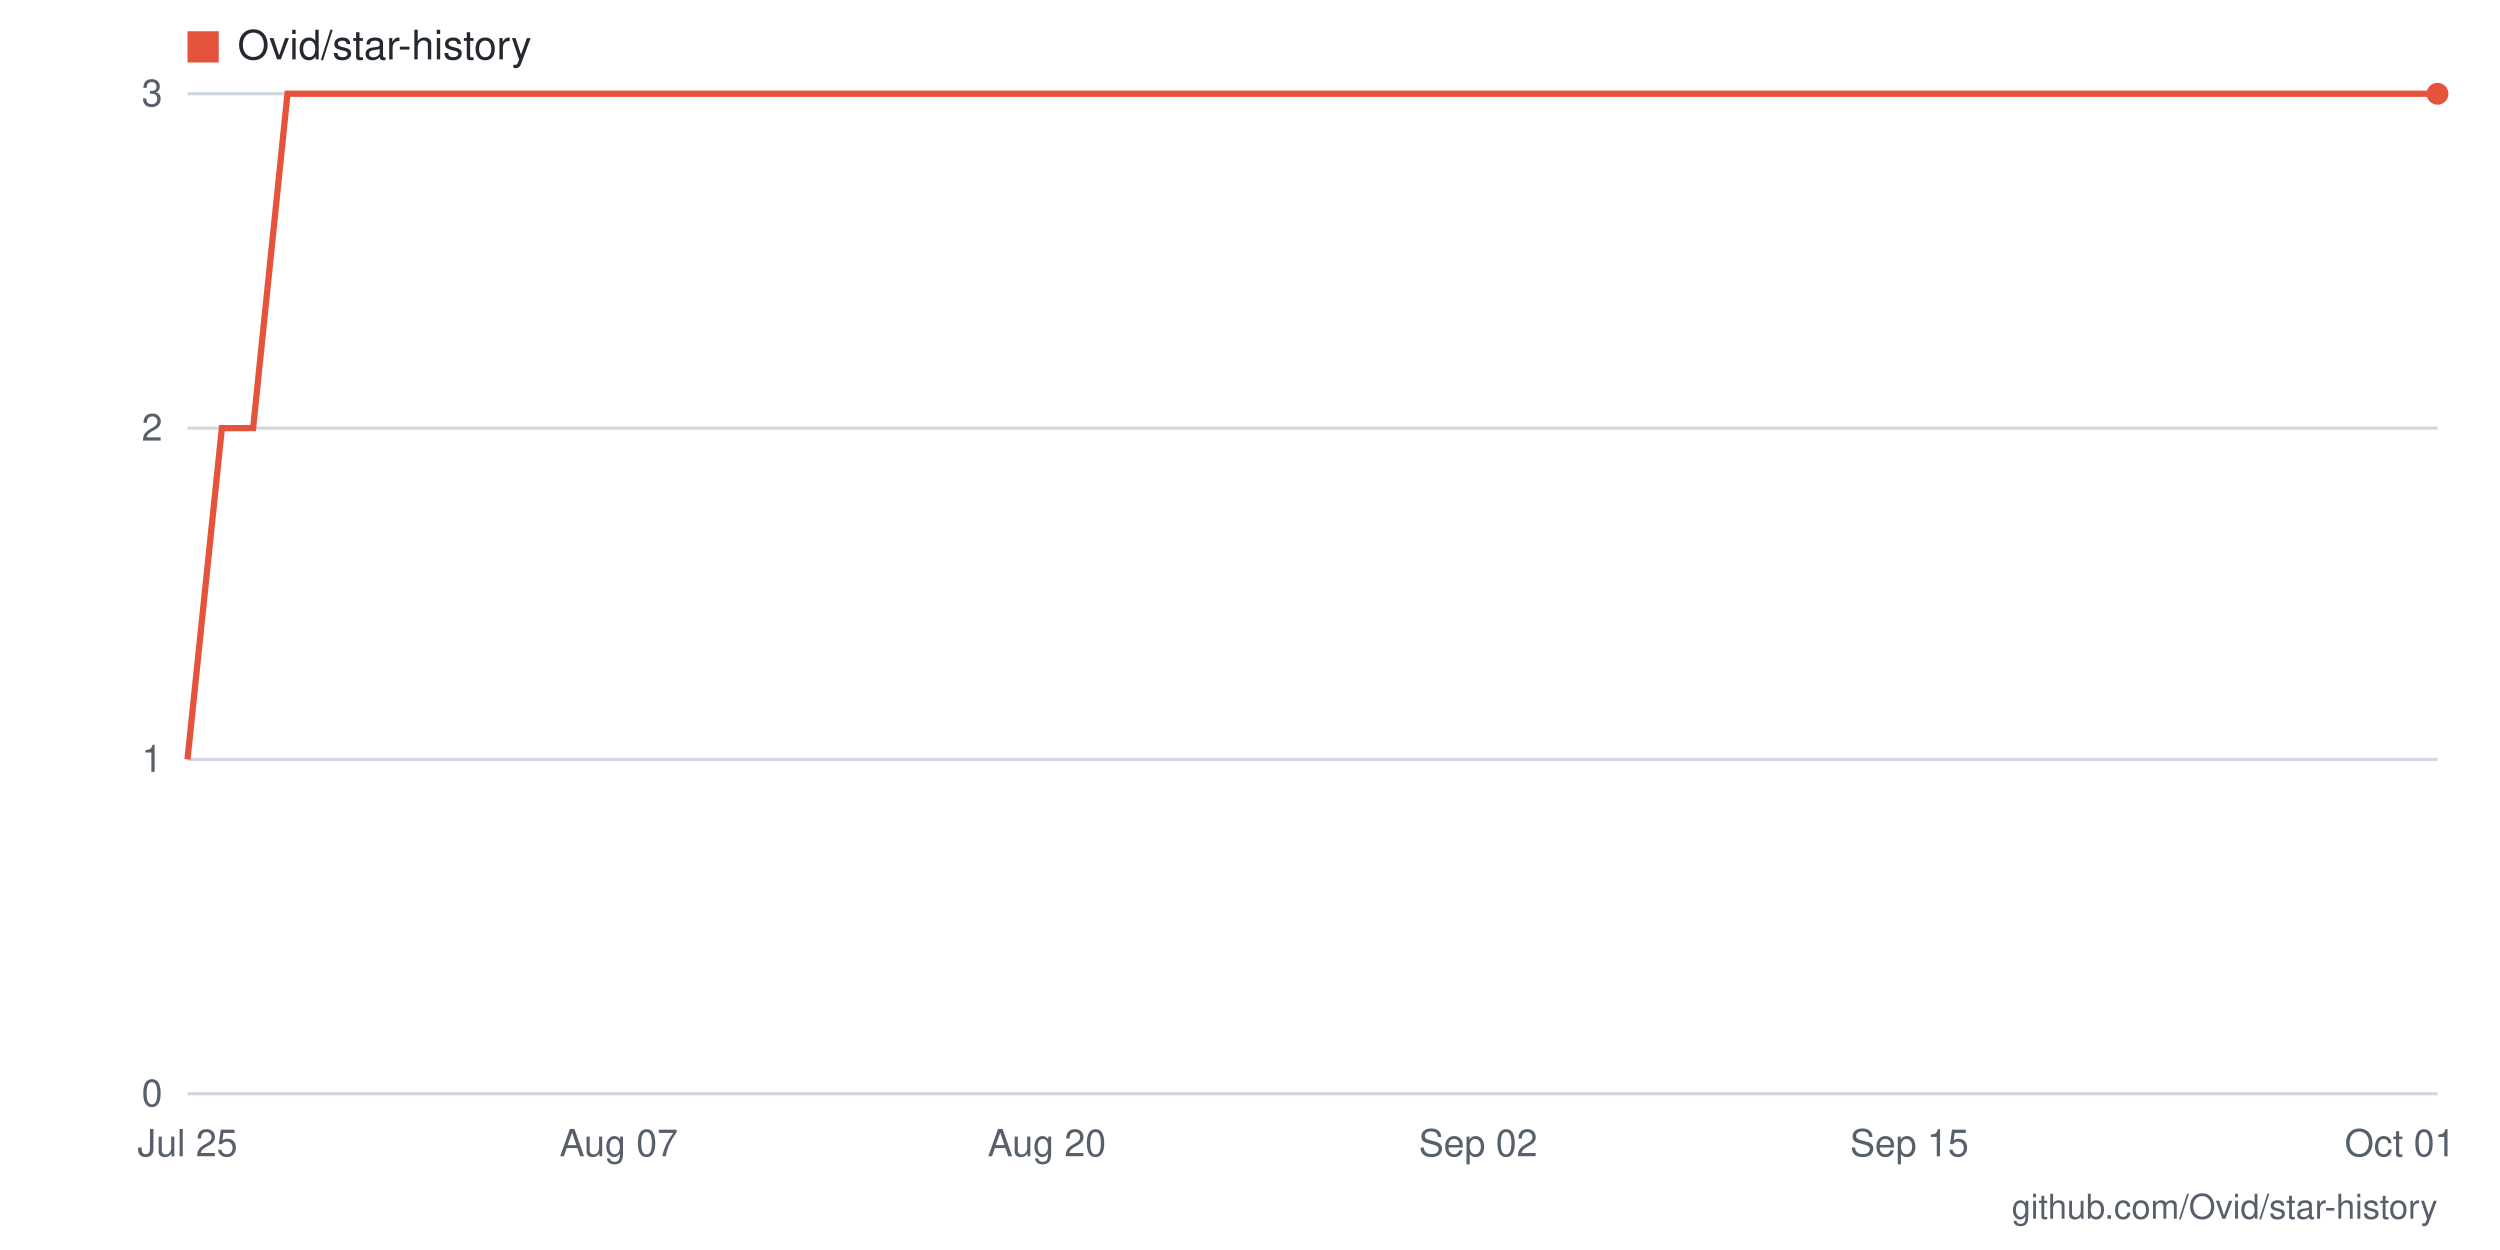
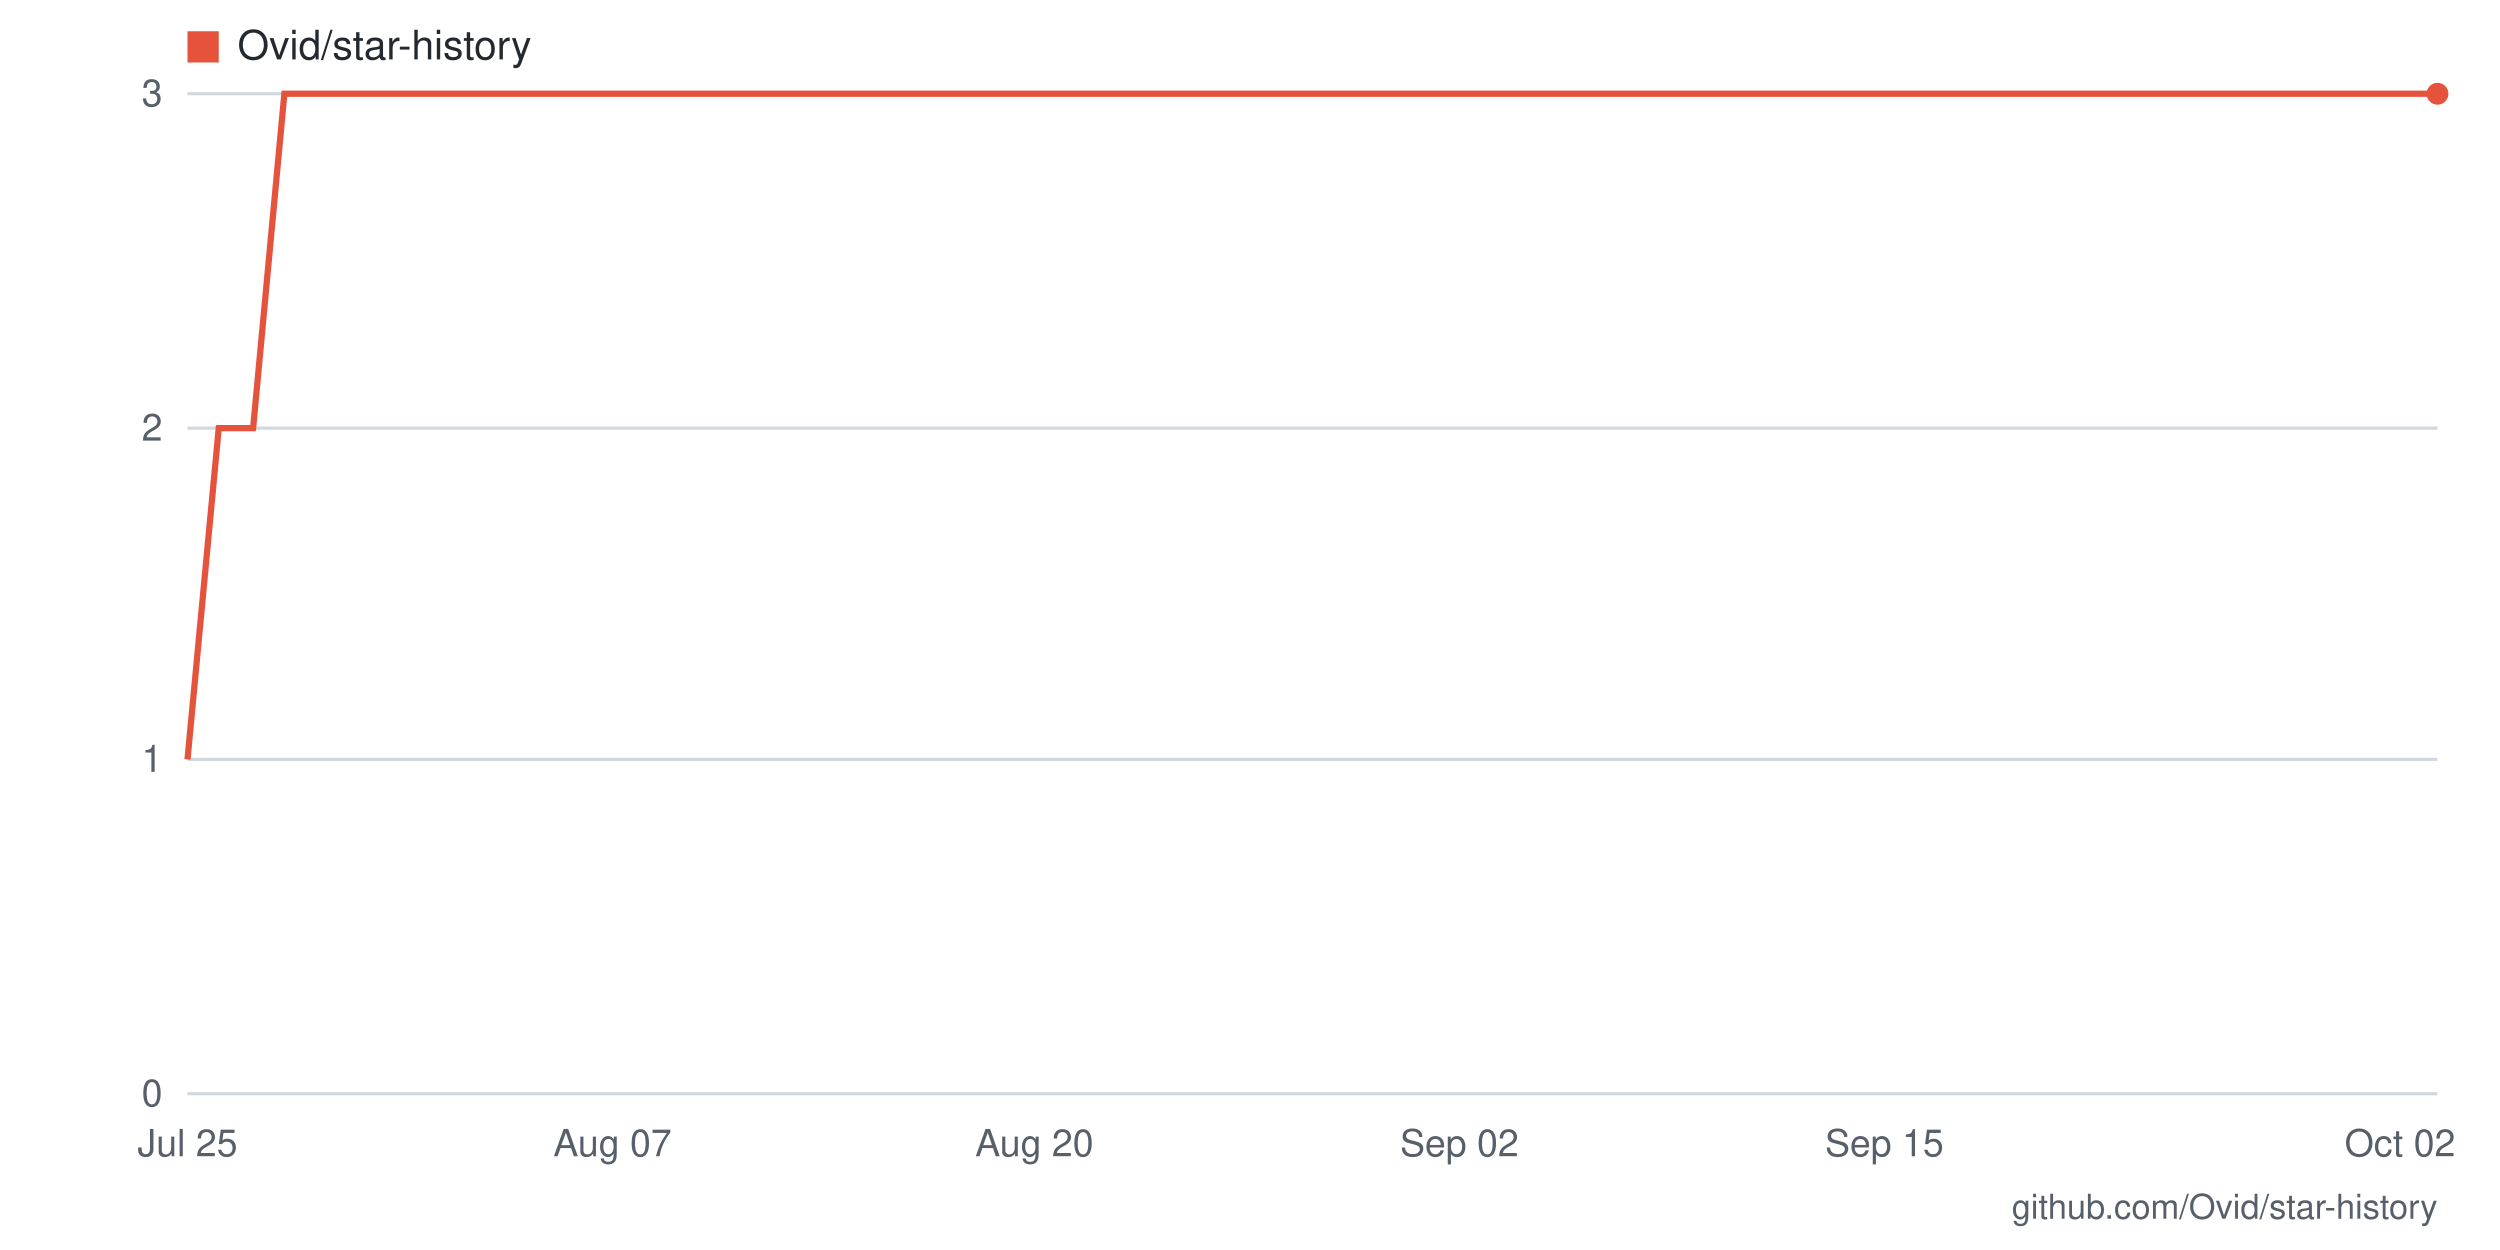
- <svg xmlns="http://www.w3.org/2000/svg" viewBox="0 0 800 400" width="800" height="400" role="img" aria-label="Star history for Ovid/star-history: 3 stars as of 2026-10-01">
+ <svg xmlns="http://www.w3.org/2000/svg" viewBox="0 0 800 400" width="800" height="400" role="img" aria-label="Star history for Ovid/star-history: 3 stars as of 2026-10-02">
  <rect width="800" height="400" fill="#ffffff" />
  <line x1="60" y1="350" x2="780" y2="350" stroke="#d0d7de" stroke-width="1" />
  <text x="52" y="354" text-anchor="end" font-family="-apple-system,BlinkMacSystemFont,'Segoe UI',Helvetica,Arial,sans-serif" font-size="12" fill="#57606a">0</text>
  <line x1="60" y1="243" x2="780" y2="243" stroke="#d0d7de" stroke-width="1" />
  <text x="52" y="247" text-anchor="end" font-family="-apple-system,BlinkMacSystemFont,'Segoe UI',Helvetica,Arial,sans-serif" font-size="12" fill="#57606a">1</text>
  <line x1="60" y1="137" x2="780" y2="137" stroke="#d0d7de" stroke-width="1" />
  <text x="52" y="141" text-anchor="end" font-family="-apple-system,BlinkMacSystemFont,'Segoe UI',Helvetica,Arial,sans-serif" font-size="12" fill="#57606a">2</text>
  <line x1="60" y1="30" x2="780" y2="30" stroke="#d0d7de" stroke-width="1" />
  <text x="52" y="34" text-anchor="end" font-family="-apple-system,BlinkMacSystemFont,'Segoe UI',Helvetica,Arial,sans-serif" font-size="12" fill="#57606a">3</text>
-   <text x="768" y="370" text-anchor="middle" font-family="-apple-system,BlinkMacSystemFont,'Segoe UI',Helvetica,Arial,sans-serif" font-size="12" fill="#57606a">Oct 01</text>
-   <text x="611" y="370" text-anchor="middle" font-family="-apple-system,BlinkMacSystemFont,'Segoe UI',Helvetica,Arial,sans-serif" font-size="12" fill="#57606a">Sep 15</text>
-   <text x="473" y="370" text-anchor="middle" font-family="-apple-system,BlinkMacSystemFont,'Segoe UI',Helvetica,Arial,sans-serif" font-size="12" fill="#57606a">Sep 02</text>
-   <text x="335" y="370" text-anchor="middle" font-family="-apple-system,BlinkMacSystemFont,'Segoe UI',Helvetica,Arial,sans-serif" font-size="12" fill="#57606a">Aug 20</text>
-   <text x="198" y="370" text-anchor="middle" font-family="-apple-system,BlinkMacSystemFont,'Segoe UI',Helvetica,Arial,sans-serif" font-size="12" fill="#57606a">Aug 07</text>
+   <text x="768" y="370" text-anchor="middle" font-family="-apple-system,BlinkMacSystemFont,'Segoe UI',Helvetica,Arial,sans-serif" font-size="12" fill="#57606a">Oct 02</text>
+   <text x="603" y="370" text-anchor="middle" font-family="-apple-system,BlinkMacSystemFont,'Segoe UI',Helvetica,Arial,sans-serif" font-size="12" fill="#57606a">Sep 15</text>
+   <text x="467" y="370" text-anchor="middle" font-family="-apple-system,BlinkMacSystemFont,'Segoe UI',Helvetica,Arial,sans-serif" font-size="12" fill="#57606a">Sep 02</text>
+   <text x="331" y="370" text-anchor="middle" font-family="-apple-system,BlinkMacSystemFont,'Segoe UI',Helvetica,Arial,sans-serif" font-size="12" fill="#57606a">Aug 20</text>
+   <text x="196" y="370" text-anchor="middle" font-family="-apple-system,BlinkMacSystemFont,'Segoe UI',Helvetica,Arial,sans-serif" font-size="12" fill="#57606a">Aug 07</text>
  <text x="60" y="370" text-anchor="middle" font-family="-apple-system,BlinkMacSystemFont,'Segoe UI',Helvetica,Arial,sans-serif" font-size="12" fill="#57606a">Jul 25</text>
-   <polyline fill="none" stroke="#e5533d" stroke-width="2" points="60,243 71,137 81,137 92,30 102,30 113,30 124,30 134,30 145,30 155,30 166,30 176,30 187,30 198,30 208,30 219,30 229,30 240,30 251,30 261,30 272,30 282,30 293,30 304,30 314,30 325,30 335,30 346,30 356,30 367,30 378,30 388,30 399,30 409,30 420,30 431,30 441,30 452,30 462,30 473,30 484,30 494,30 505,30 515,30 526,30 536,30 547,30 558,30 568,30 579,30 589,30 600,30 611,30 621,30 632,30 642,30 653,30 664,30 674,30 685,30 695,30 706,30 716,30 727,30 738,30 748,30 759,30 769,30 780,30" />
+   <polyline fill="none" stroke="#e5533d" stroke-width="2" points="60,243 70,137 81,137 91,30 102,30 112,30 123,30 133,30 143,30 154,30 164,30 175,30 185,30 196,30 206,30 217,30 227,30 237,30 248,30 258,30 269,30 279,30 290,30 300,30 310,30 321,30 331,30 342,30 352,30 363,30 373,30 383,30 394,30 404,30 415,30 425,30 436,30 446,30 457,30 467,30 477,30 488,30 498,30 509,30 519,30 530,30 540,30 550,30 561,30 571,30 582,30 592,30 603,30 613,30 623,30 634,30 644,30 655,30 665,30 676,30 686,30 697,30 707,30 717,30 728,30 738,30 749,30 759,30 770,30 780,30" />
  <circle cx="780" cy="30" r="3.5" fill="#e5533d" />
  <rect x="60" y="10" width="10" height="10" fill="#e5533d" />
  <text x="76" y="19" font-family="-apple-system,BlinkMacSystemFont,'Segoe UI',Helvetica,Arial,sans-serif" font-size="13" fill="#24292f">Ovid/star-history</text>
  <text x="780" y="390" text-anchor="end" font-family="-apple-system,BlinkMacSystemFont,'Segoe UI',Helvetica,Arial,sans-serif" font-size="11" fill="#57606a">github.com/Ovid/star-history</text>
</svg>
